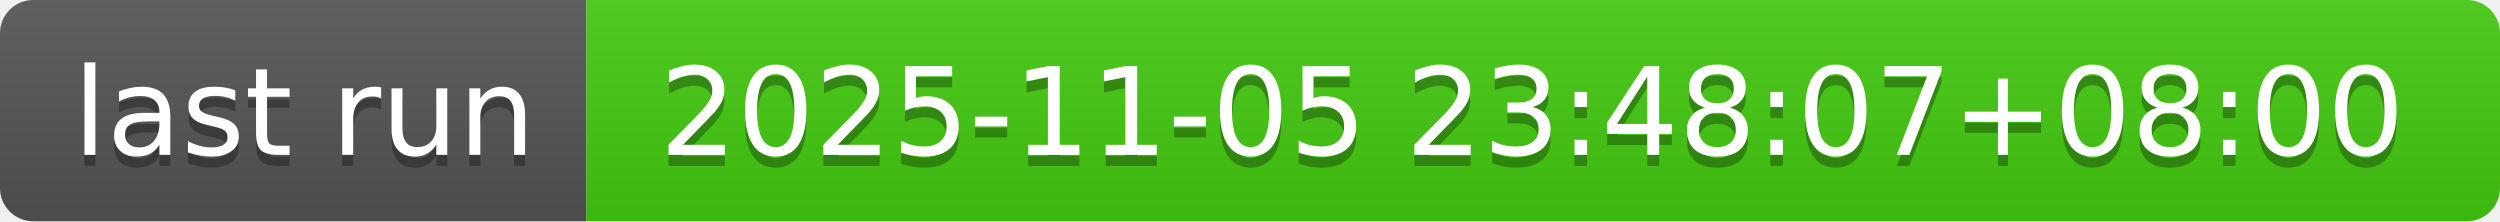
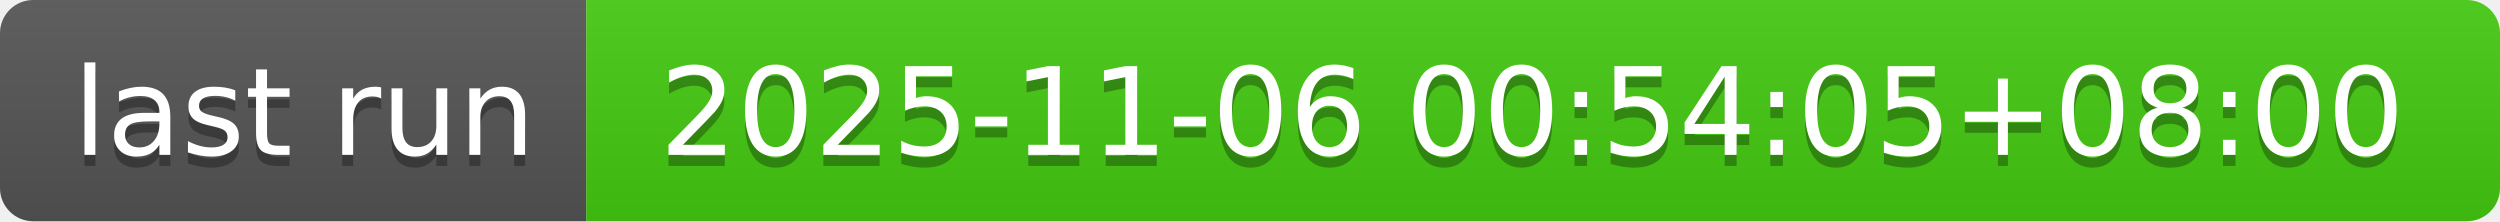
- <svg xmlns="http://www.w3.org/2000/svg" width="226" height="20" role="img" aria-label="last run: 2025-11-05 23:48:07+08:00">
+ <svg xmlns="http://www.w3.org/2000/svg" width="226" height="20" role="img" aria-label="last run: 2025-11-06 00:54:05+08:00">
  <linearGradient id="s" x2="0" y2="100%">
    <stop offset="0" stop-color="#bbb" stop-opacity=".1" />
    <stop offset="1" stop-opacity=".1" />
  </linearGradient>
  <clipPath id="r">
    <rect width="226" height="20" rx="3" fill="#fff" />
  </clipPath>
  <g clip-path="url(#r)">
    <rect width="53" height="20" fill="#555" />
    <rect x="53" width="173" height="20" fill="#4c1" />
    <rect width="226" height="20" fill="url(#s)" />
  </g>
  <g fill="#fff" text-anchor="middle" font-family="Verdana,Geneva,DejaVu Sans,sans-serif" text-rendering="geometricPrecision" font-size="110">
    <text aria-hidden="true" x="275" y="150" fill="#010101" fill-opacity=".3" transform="scale(.1)" textLength="430">last run</text>
    <text x="275" y="140" transform="scale(.1)" fill="#fff" textLength="430">last run</text>
-     <text aria-hidden="true" x="1385" y="150" fill="#010101" fill-opacity=".3" transform="scale(.1)" textLength="1630">2025-11-05 23:48:07+08:00</text>
-     <text x="1385" y="140" transform="scale(.1)" fill="#fff" textLength="1630">2025-11-05 23:48:07+08:00</text>
+     <text aria-hidden="true" x="1385" y="150" fill="#010101" fill-opacity=".3" transform="scale(.1)" textLength="1630">2025-11-06 00:54:05+08:00</text>
+     <text x="1385" y="140" transform="scale(.1)" fill="#fff" textLength="1630">2025-11-06 00:54:05+08:00</text>
  </g>
</svg>
